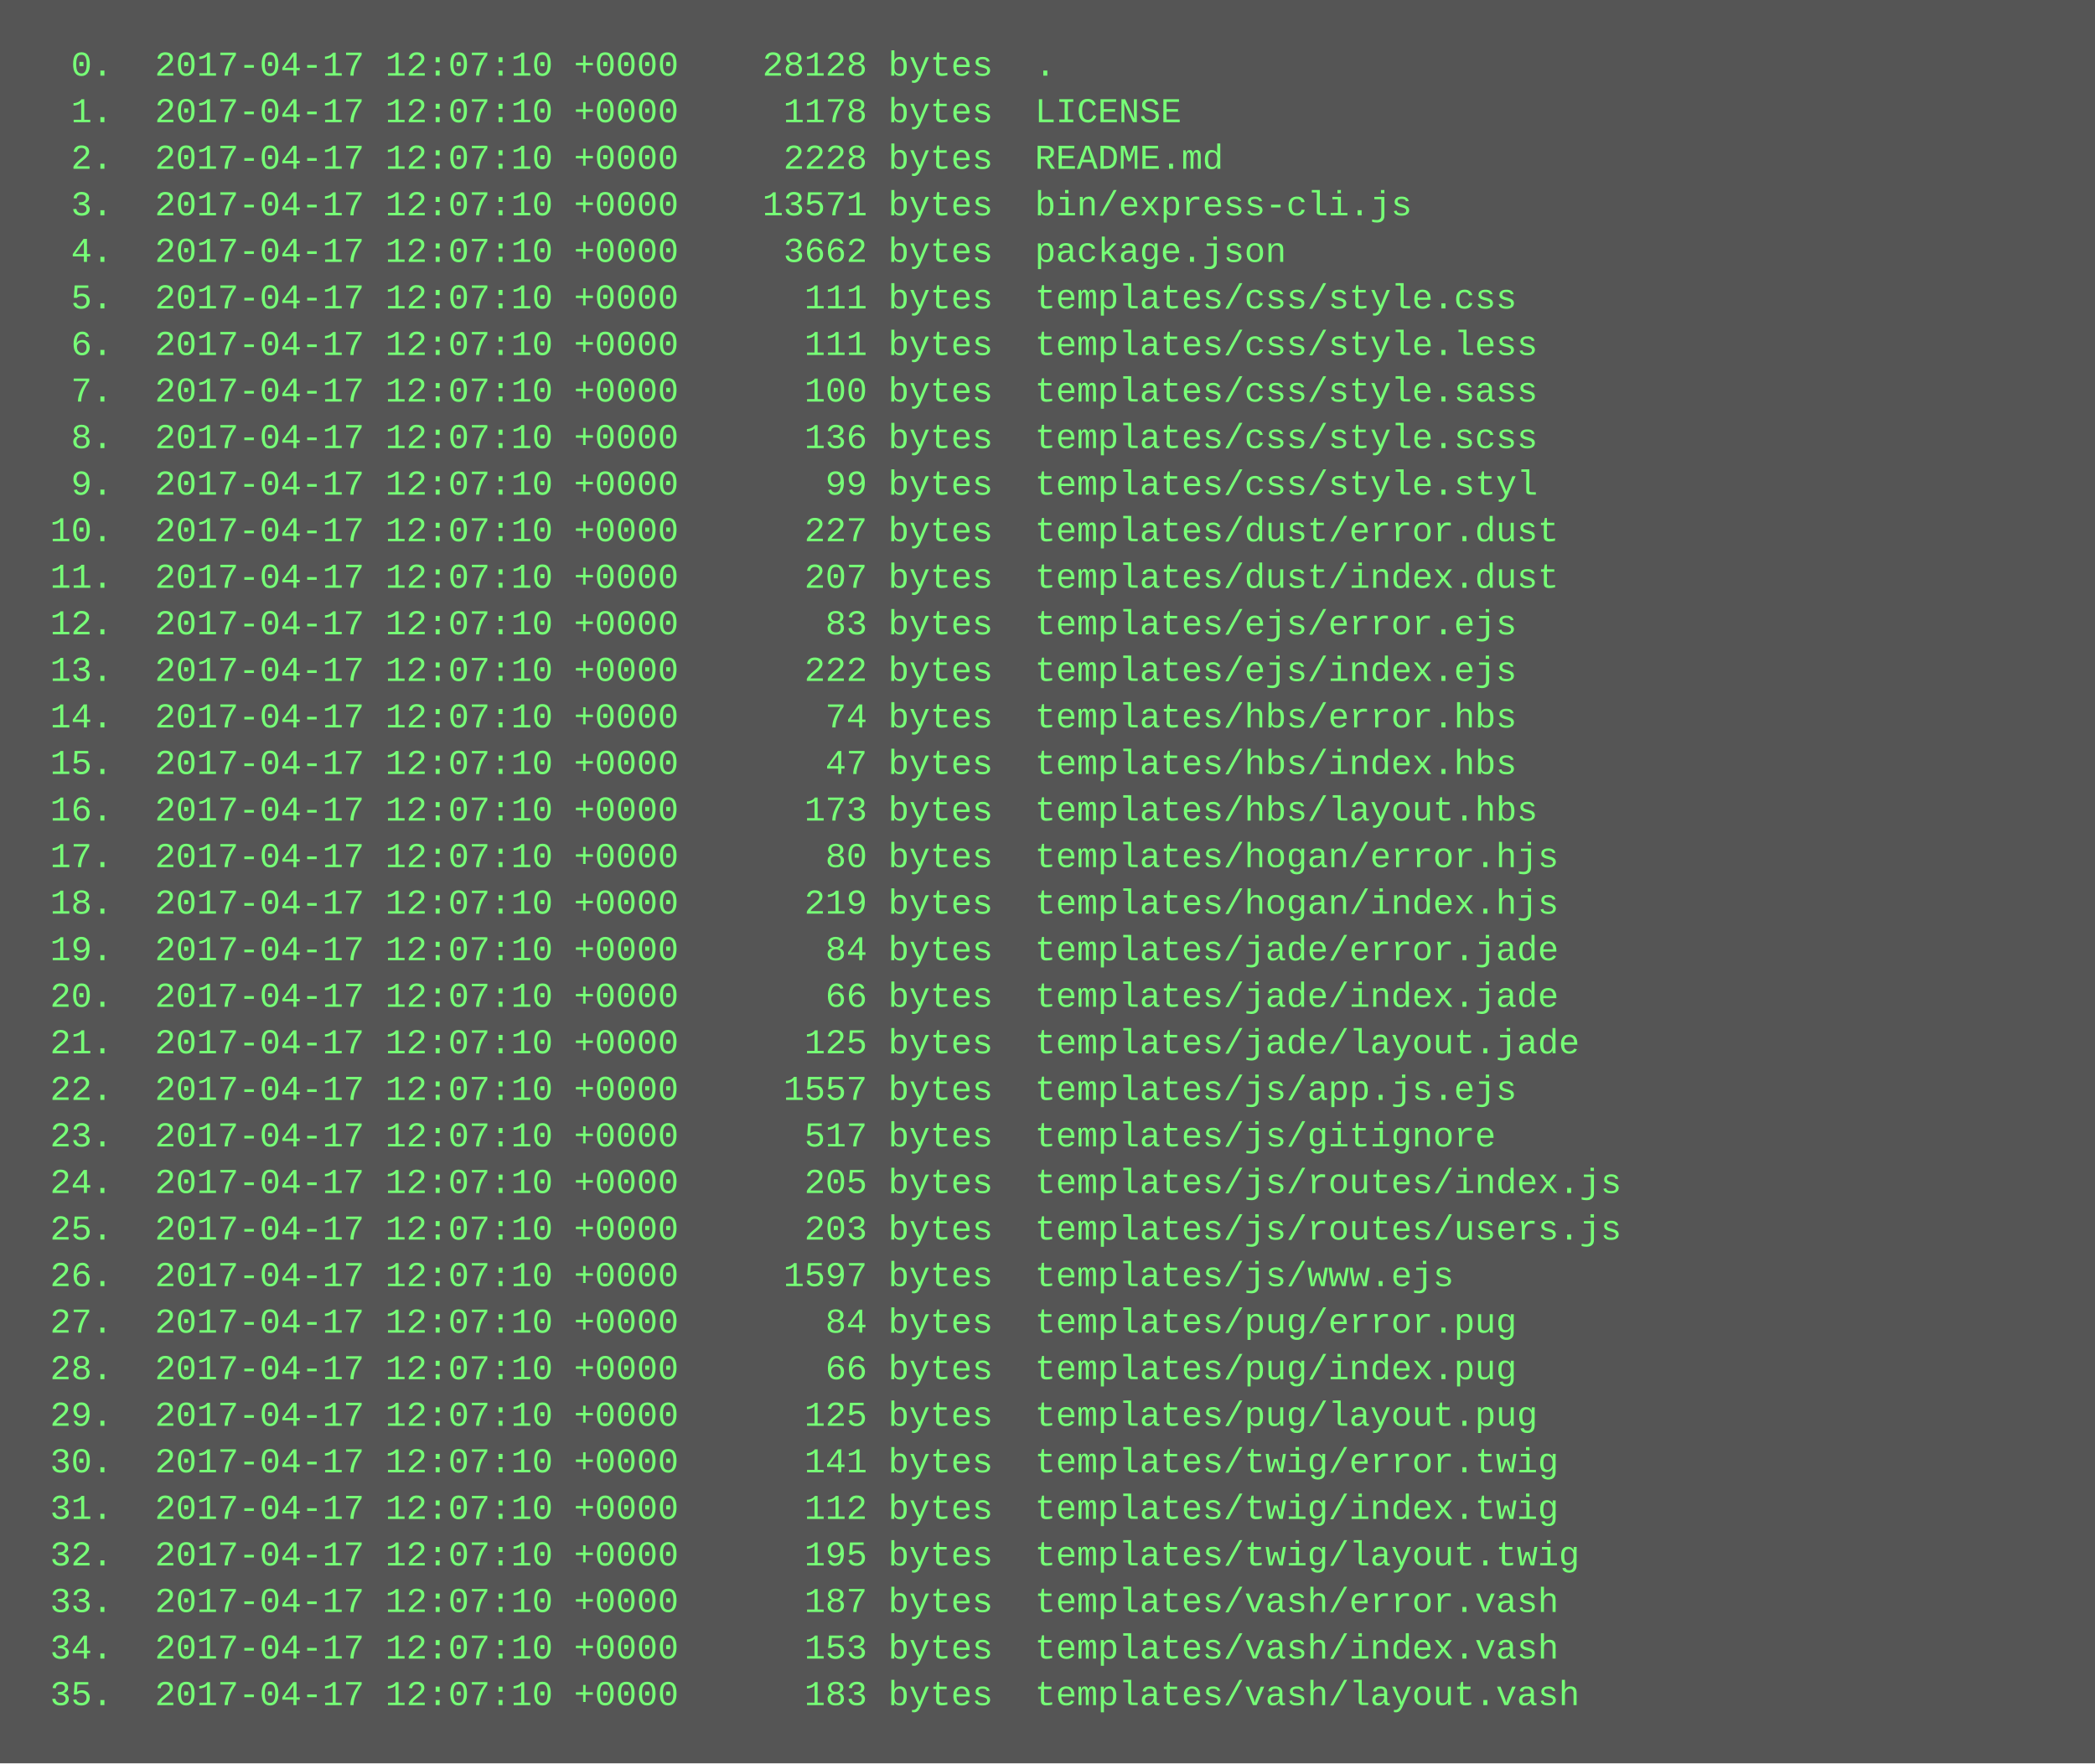
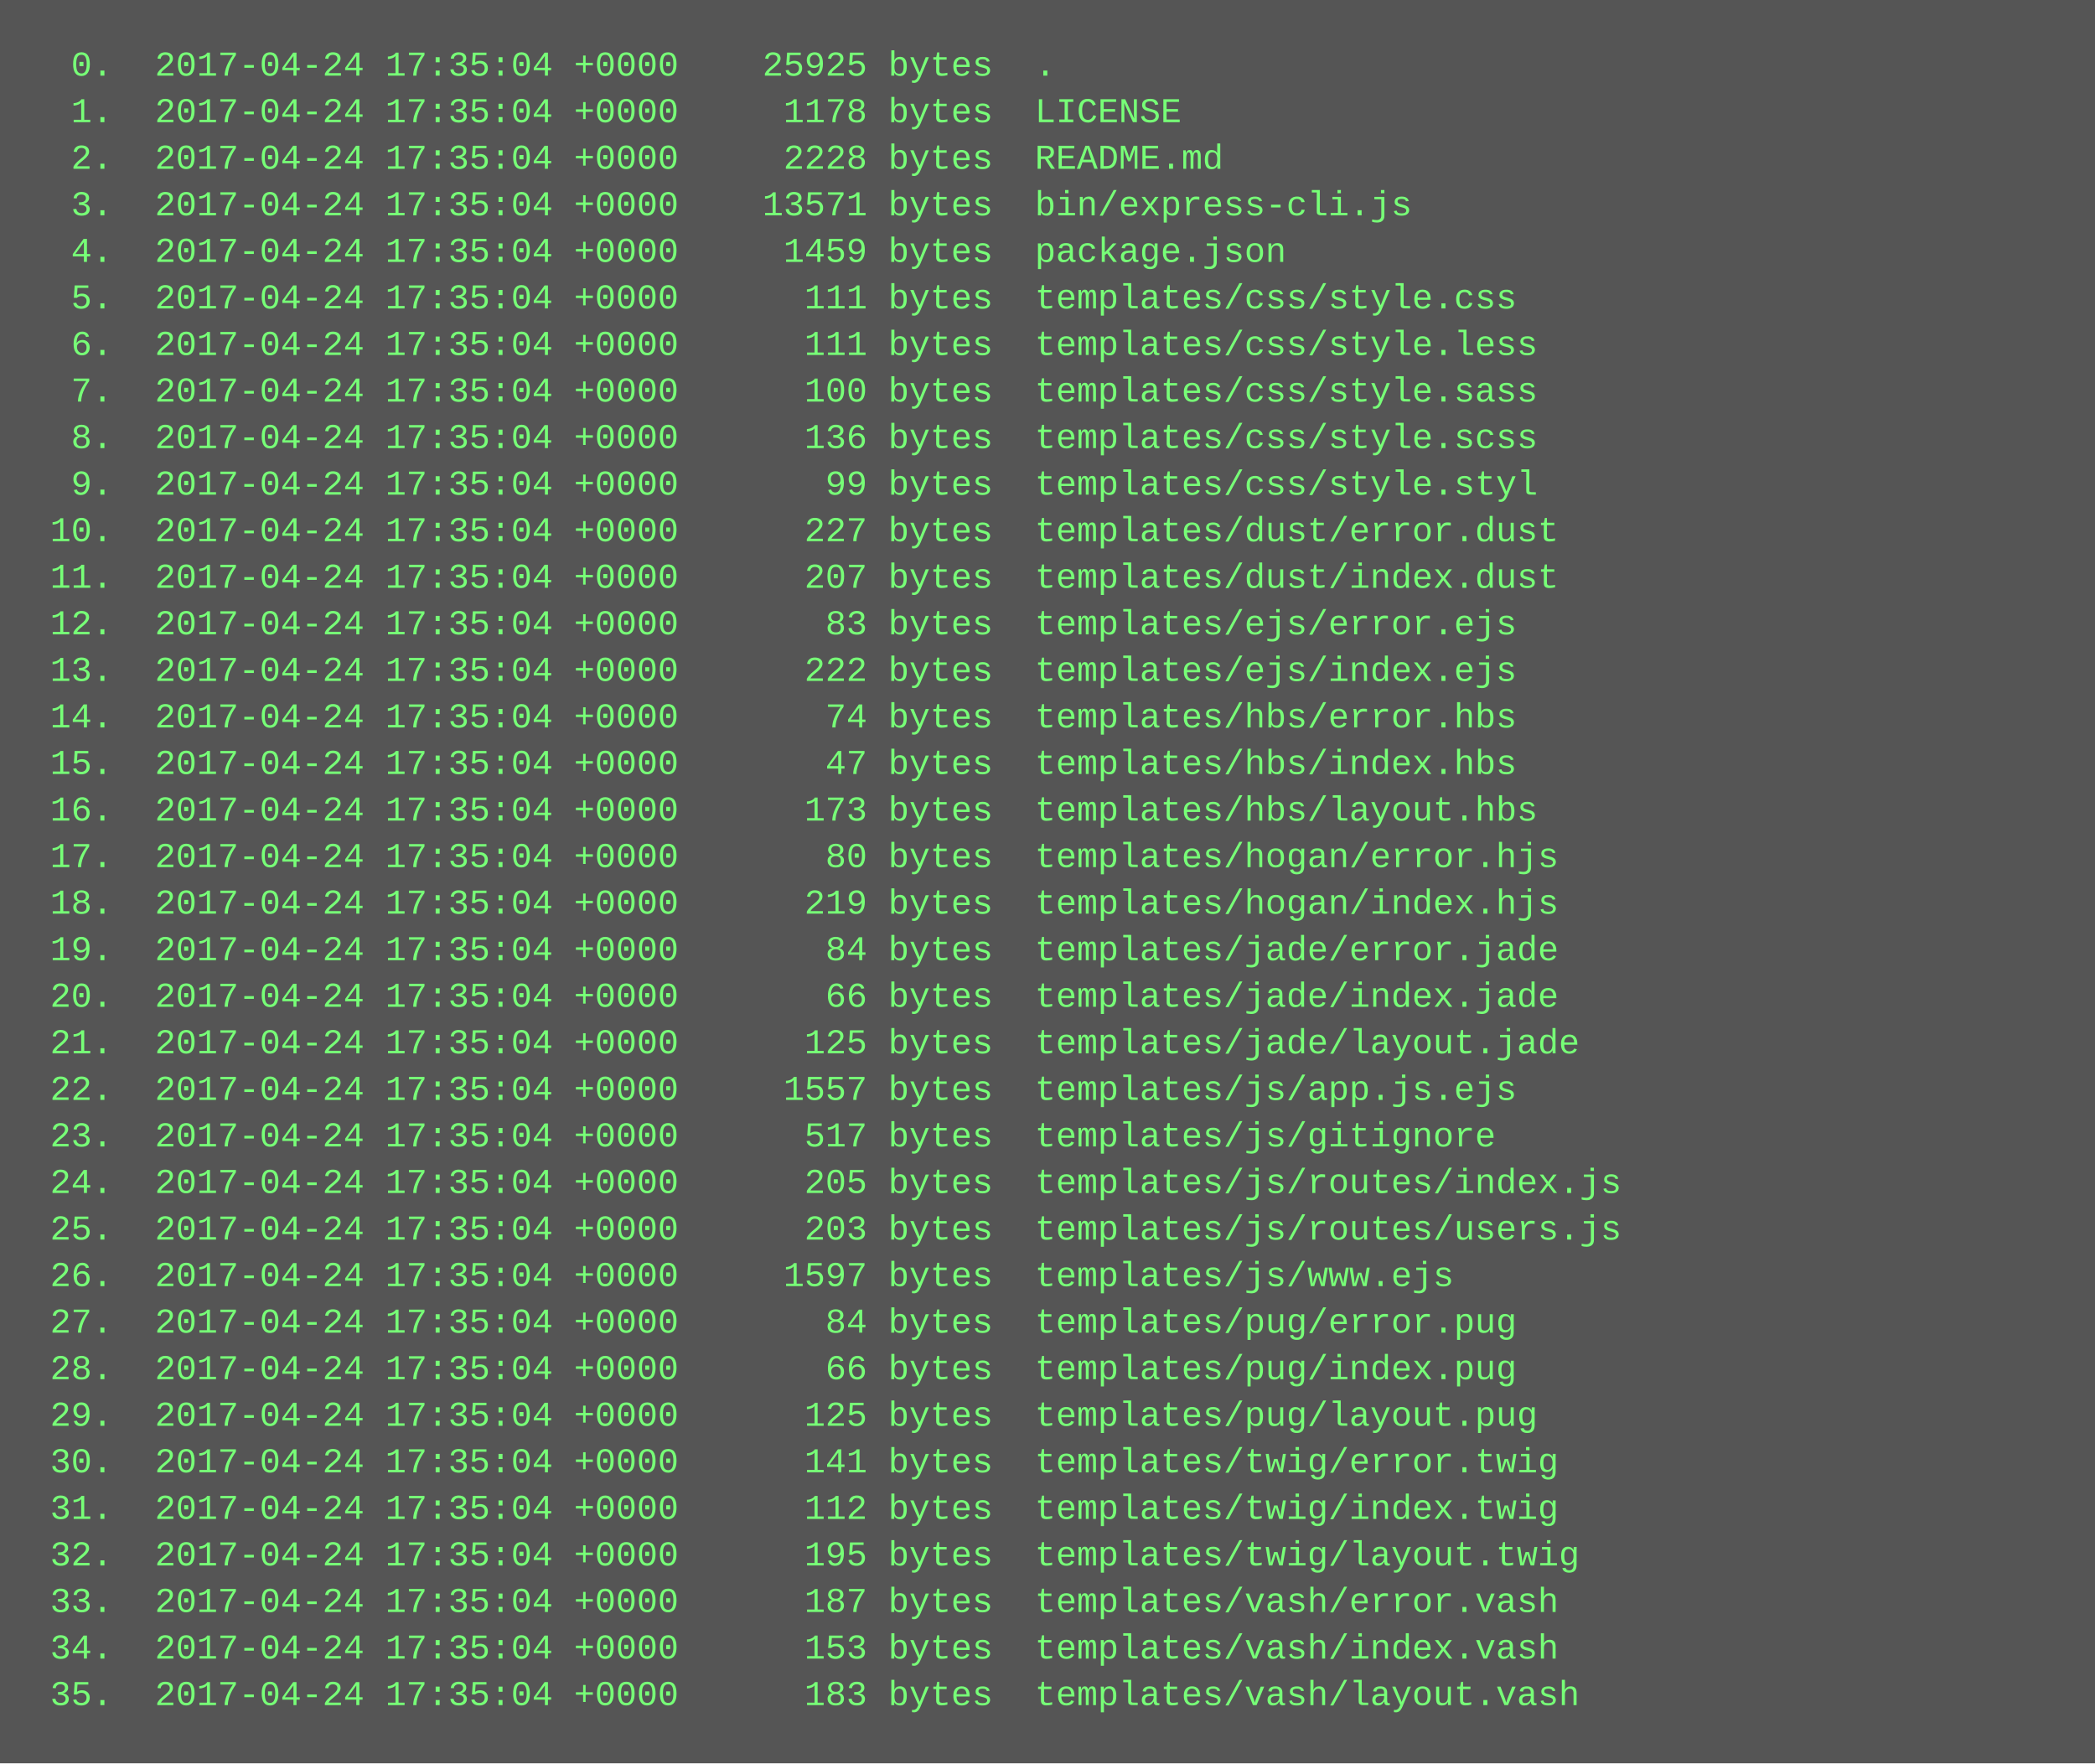
<svg xmlns="http://www.w3.org/2000/svg" height="606" width="720">
  <rect height="606" fill="#555" width="720" />
  <text fill="#7f7" font-family="Courier New" font-size="12" xml:space="preserve">
-     <tspan x="10" y="26">  0.  2017-04-17 12:07:10 +0000    28128 bytes  .</tspan>
-     <tspan x="10" y="42">  1.  2017-04-17 12:07:10 +0000     1178 bytes  LICENSE</tspan>
-     <tspan x="10" y="58">  2.  2017-04-17 12:07:10 +0000     2228 bytes  README.md</tspan>
-     <tspan x="10" y="74">  3.  2017-04-17 12:07:10 +0000    13571 bytes  bin/express-cli.js</tspan>
-     <tspan x="10" y="90">  4.  2017-04-17 12:07:10 +0000     3662 bytes  package.json</tspan>
-     <tspan x="10" y="106">  5.  2017-04-17 12:07:10 +0000      111 bytes  templates/css/style.css</tspan>
-     <tspan x="10" y="122">  6.  2017-04-17 12:07:10 +0000      111 bytes  templates/css/style.less</tspan>
-     <tspan x="10" y="138">  7.  2017-04-17 12:07:10 +0000      100 bytes  templates/css/style.sass</tspan>
-     <tspan x="10" y="154">  8.  2017-04-17 12:07:10 +0000      136 bytes  templates/css/style.scss</tspan>
-     <tspan x="10" y="170">  9.  2017-04-17 12:07:10 +0000       99 bytes  templates/css/style.styl</tspan>
-     <tspan x="10" y="186"> 10.  2017-04-17 12:07:10 +0000      227 bytes  templates/dust/error.dust</tspan>
-     <tspan x="10" y="202"> 11.  2017-04-17 12:07:10 +0000      207 bytes  templates/dust/index.dust</tspan>
-     <tspan x="10" y="218"> 12.  2017-04-17 12:07:10 +0000       83 bytes  templates/ejs/error.ejs</tspan>
-     <tspan x="10" y="234"> 13.  2017-04-17 12:07:10 +0000      222 bytes  templates/ejs/index.ejs</tspan>
-     <tspan x="10" y="250"> 14.  2017-04-17 12:07:10 +0000       74 bytes  templates/hbs/error.hbs</tspan>
-     <tspan x="10" y="266"> 15.  2017-04-17 12:07:10 +0000       47 bytes  templates/hbs/index.hbs</tspan>
-     <tspan x="10" y="282"> 16.  2017-04-17 12:07:10 +0000      173 bytes  templates/hbs/layout.hbs</tspan>
-     <tspan x="10" y="298"> 17.  2017-04-17 12:07:10 +0000       80 bytes  templates/hogan/error.hjs</tspan>
-     <tspan x="10" y="314"> 18.  2017-04-17 12:07:10 +0000      219 bytes  templates/hogan/index.hjs</tspan>
-     <tspan x="10" y="330"> 19.  2017-04-17 12:07:10 +0000       84 bytes  templates/jade/error.jade</tspan>
-     <tspan x="10" y="346"> 20.  2017-04-17 12:07:10 +0000       66 bytes  templates/jade/index.jade</tspan>
-     <tspan x="10" y="362"> 21.  2017-04-17 12:07:10 +0000      125 bytes  templates/jade/layout.jade</tspan>
-     <tspan x="10" y="378"> 22.  2017-04-17 12:07:10 +0000     1557 bytes  templates/js/app.js.ejs</tspan>
-     <tspan x="10" y="394"> 23.  2017-04-17 12:07:10 +0000      517 bytes  templates/js/gitignore</tspan>
-     <tspan x="10" y="410"> 24.  2017-04-17 12:07:10 +0000      205 bytes  templates/js/routes/index.js</tspan>
-     <tspan x="10" y="426"> 25.  2017-04-17 12:07:10 +0000      203 bytes  templates/js/routes/users.js</tspan>
-     <tspan x="10" y="442"> 26.  2017-04-17 12:07:10 +0000     1597 bytes  templates/js/www.ejs</tspan>
-     <tspan x="10" y="458"> 27.  2017-04-17 12:07:10 +0000       84 bytes  templates/pug/error.pug</tspan>
-     <tspan x="10" y="474"> 28.  2017-04-17 12:07:10 +0000       66 bytes  templates/pug/index.pug</tspan>
-     <tspan x="10" y="490"> 29.  2017-04-17 12:07:10 +0000      125 bytes  templates/pug/layout.pug</tspan>
-     <tspan x="10" y="506"> 30.  2017-04-17 12:07:10 +0000      141 bytes  templates/twig/error.twig</tspan>
-     <tspan x="10" y="522"> 31.  2017-04-17 12:07:10 +0000      112 bytes  templates/twig/index.twig</tspan>
-     <tspan x="10" y="538"> 32.  2017-04-17 12:07:10 +0000      195 bytes  templates/twig/layout.twig</tspan>
-     <tspan x="10" y="554"> 33.  2017-04-17 12:07:10 +0000      187 bytes  templates/vash/error.vash</tspan>
-     <tspan x="10" y="570"> 34.  2017-04-17 12:07:10 +0000      153 bytes  templates/vash/index.vash</tspan>
-     <tspan x="10" y="586"> 35.  2017-04-17 12:07:10 +0000      183 bytes  templates/vash/layout.vash</tspan>
+     <tspan x="10" y="26">  0.  2017-04-24 17:35:04 +0000    25925 bytes  .</tspan>
+     <tspan x="10" y="42">  1.  2017-04-24 17:35:04 +0000     1178 bytes  LICENSE</tspan>
+     <tspan x="10" y="58">  2.  2017-04-24 17:35:04 +0000     2228 bytes  README.md</tspan>
+     <tspan x="10" y="74">  3.  2017-04-24 17:35:04 +0000    13571 bytes  bin/express-cli.js</tspan>
+     <tspan x="10" y="90">  4.  2017-04-24 17:35:04 +0000     1459 bytes  package.json</tspan>
+     <tspan x="10" y="106">  5.  2017-04-24 17:35:04 +0000      111 bytes  templates/css/style.css</tspan>
+     <tspan x="10" y="122">  6.  2017-04-24 17:35:04 +0000      111 bytes  templates/css/style.less</tspan>
+     <tspan x="10" y="138">  7.  2017-04-24 17:35:04 +0000      100 bytes  templates/css/style.sass</tspan>
+     <tspan x="10" y="154">  8.  2017-04-24 17:35:04 +0000      136 bytes  templates/css/style.scss</tspan>
+     <tspan x="10" y="170">  9.  2017-04-24 17:35:04 +0000       99 bytes  templates/css/style.styl</tspan>
+     <tspan x="10" y="186"> 10.  2017-04-24 17:35:04 +0000      227 bytes  templates/dust/error.dust</tspan>
+     <tspan x="10" y="202"> 11.  2017-04-24 17:35:04 +0000      207 bytes  templates/dust/index.dust</tspan>
+     <tspan x="10" y="218"> 12.  2017-04-24 17:35:04 +0000       83 bytes  templates/ejs/error.ejs</tspan>
+     <tspan x="10" y="234"> 13.  2017-04-24 17:35:04 +0000      222 bytes  templates/ejs/index.ejs</tspan>
+     <tspan x="10" y="250"> 14.  2017-04-24 17:35:04 +0000       74 bytes  templates/hbs/error.hbs</tspan>
+     <tspan x="10" y="266"> 15.  2017-04-24 17:35:04 +0000       47 bytes  templates/hbs/index.hbs</tspan>
+     <tspan x="10" y="282"> 16.  2017-04-24 17:35:04 +0000      173 bytes  templates/hbs/layout.hbs</tspan>
+     <tspan x="10" y="298"> 17.  2017-04-24 17:35:04 +0000       80 bytes  templates/hogan/error.hjs</tspan>
+     <tspan x="10" y="314"> 18.  2017-04-24 17:35:04 +0000      219 bytes  templates/hogan/index.hjs</tspan>
+     <tspan x="10" y="330"> 19.  2017-04-24 17:35:04 +0000       84 bytes  templates/jade/error.jade</tspan>
+     <tspan x="10" y="346"> 20.  2017-04-24 17:35:04 +0000       66 bytes  templates/jade/index.jade</tspan>
+     <tspan x="10" y="362"> 21.  2017-04-24 17:35:04 +0000      125 bytes  templates/jade/layout.jade</tspan>
+     <tspan x="10" y="378"> 22.  2017-04-24 17:35:04 +0000     1557 bytes  templates/js/app.js.ejs</tspan>
+     <tspan x="10" y="394"> 23.  2017-04-24 17:35:04 +0000      517 bytes  templates/js/gitignore</tspan>
+     <tspan x="10" y="410"> 24.  2017-04-24 17:35:04 +0000      205 bytes  templates/js/routes/index.js</tspan>
+     <tspan x="10" y="426"> 25.  2017-04-24 17:35:04 +0000      203 bytes  templates/js/routes/users.js</tspan>
+     <tspan x="10" y="442"> 26.  2017-04-24 17:35:04 +0000     1597 bytes  templates/js/www.ejs</tspan>
+     <tspan x="10" y="458"> 27.  2017-04-24 17:35:04 +0000       84 bytes  templates/pug/error.pug</tspan>
+     <tspan x="10" y="474"> 28.  2017-04-24 17:35:04 +0000       66 bytes  templates/pug/index.pug</tspan>
+     <tspan x="10" y="490"> 29.  2017-04-24 17:35:04 +0000      125 bytes  templates/pug/layout.pug</tspan>
+     <tspan x="10" y="506"> 30.  2017-04-24 17:35:04 +0000      141 bytes  templates/twig/error.twig</tspan>
+     <tspan x="10" y="522"> 31.  2017-04-24 17:35:04 +0000      112 bytes  templates/twig/index.twig</tspan>
+     <tspan x="10" y="538"> 32.  2017-04-24 17:35:04 +0000      195 bytes  templates/twig/layout.twig</tspan>
+     <tspan x="10" y="554"> 33.  2017-04-24 17:35:04 +0000      187 bytes  templates/vash/error.vash</tspan>
+     <tspan x="10" y="570"> 34.  2017-04-24 17:35:04 +0000      153 bytes  templates/vash/index.vash</tspan>
+     <tspan x="10" y="586"> 35.  2017-04-24 17:35:04 +0000      183 bytes  templates/vash/layout.vash</tspan>
  </text>
</svg>
